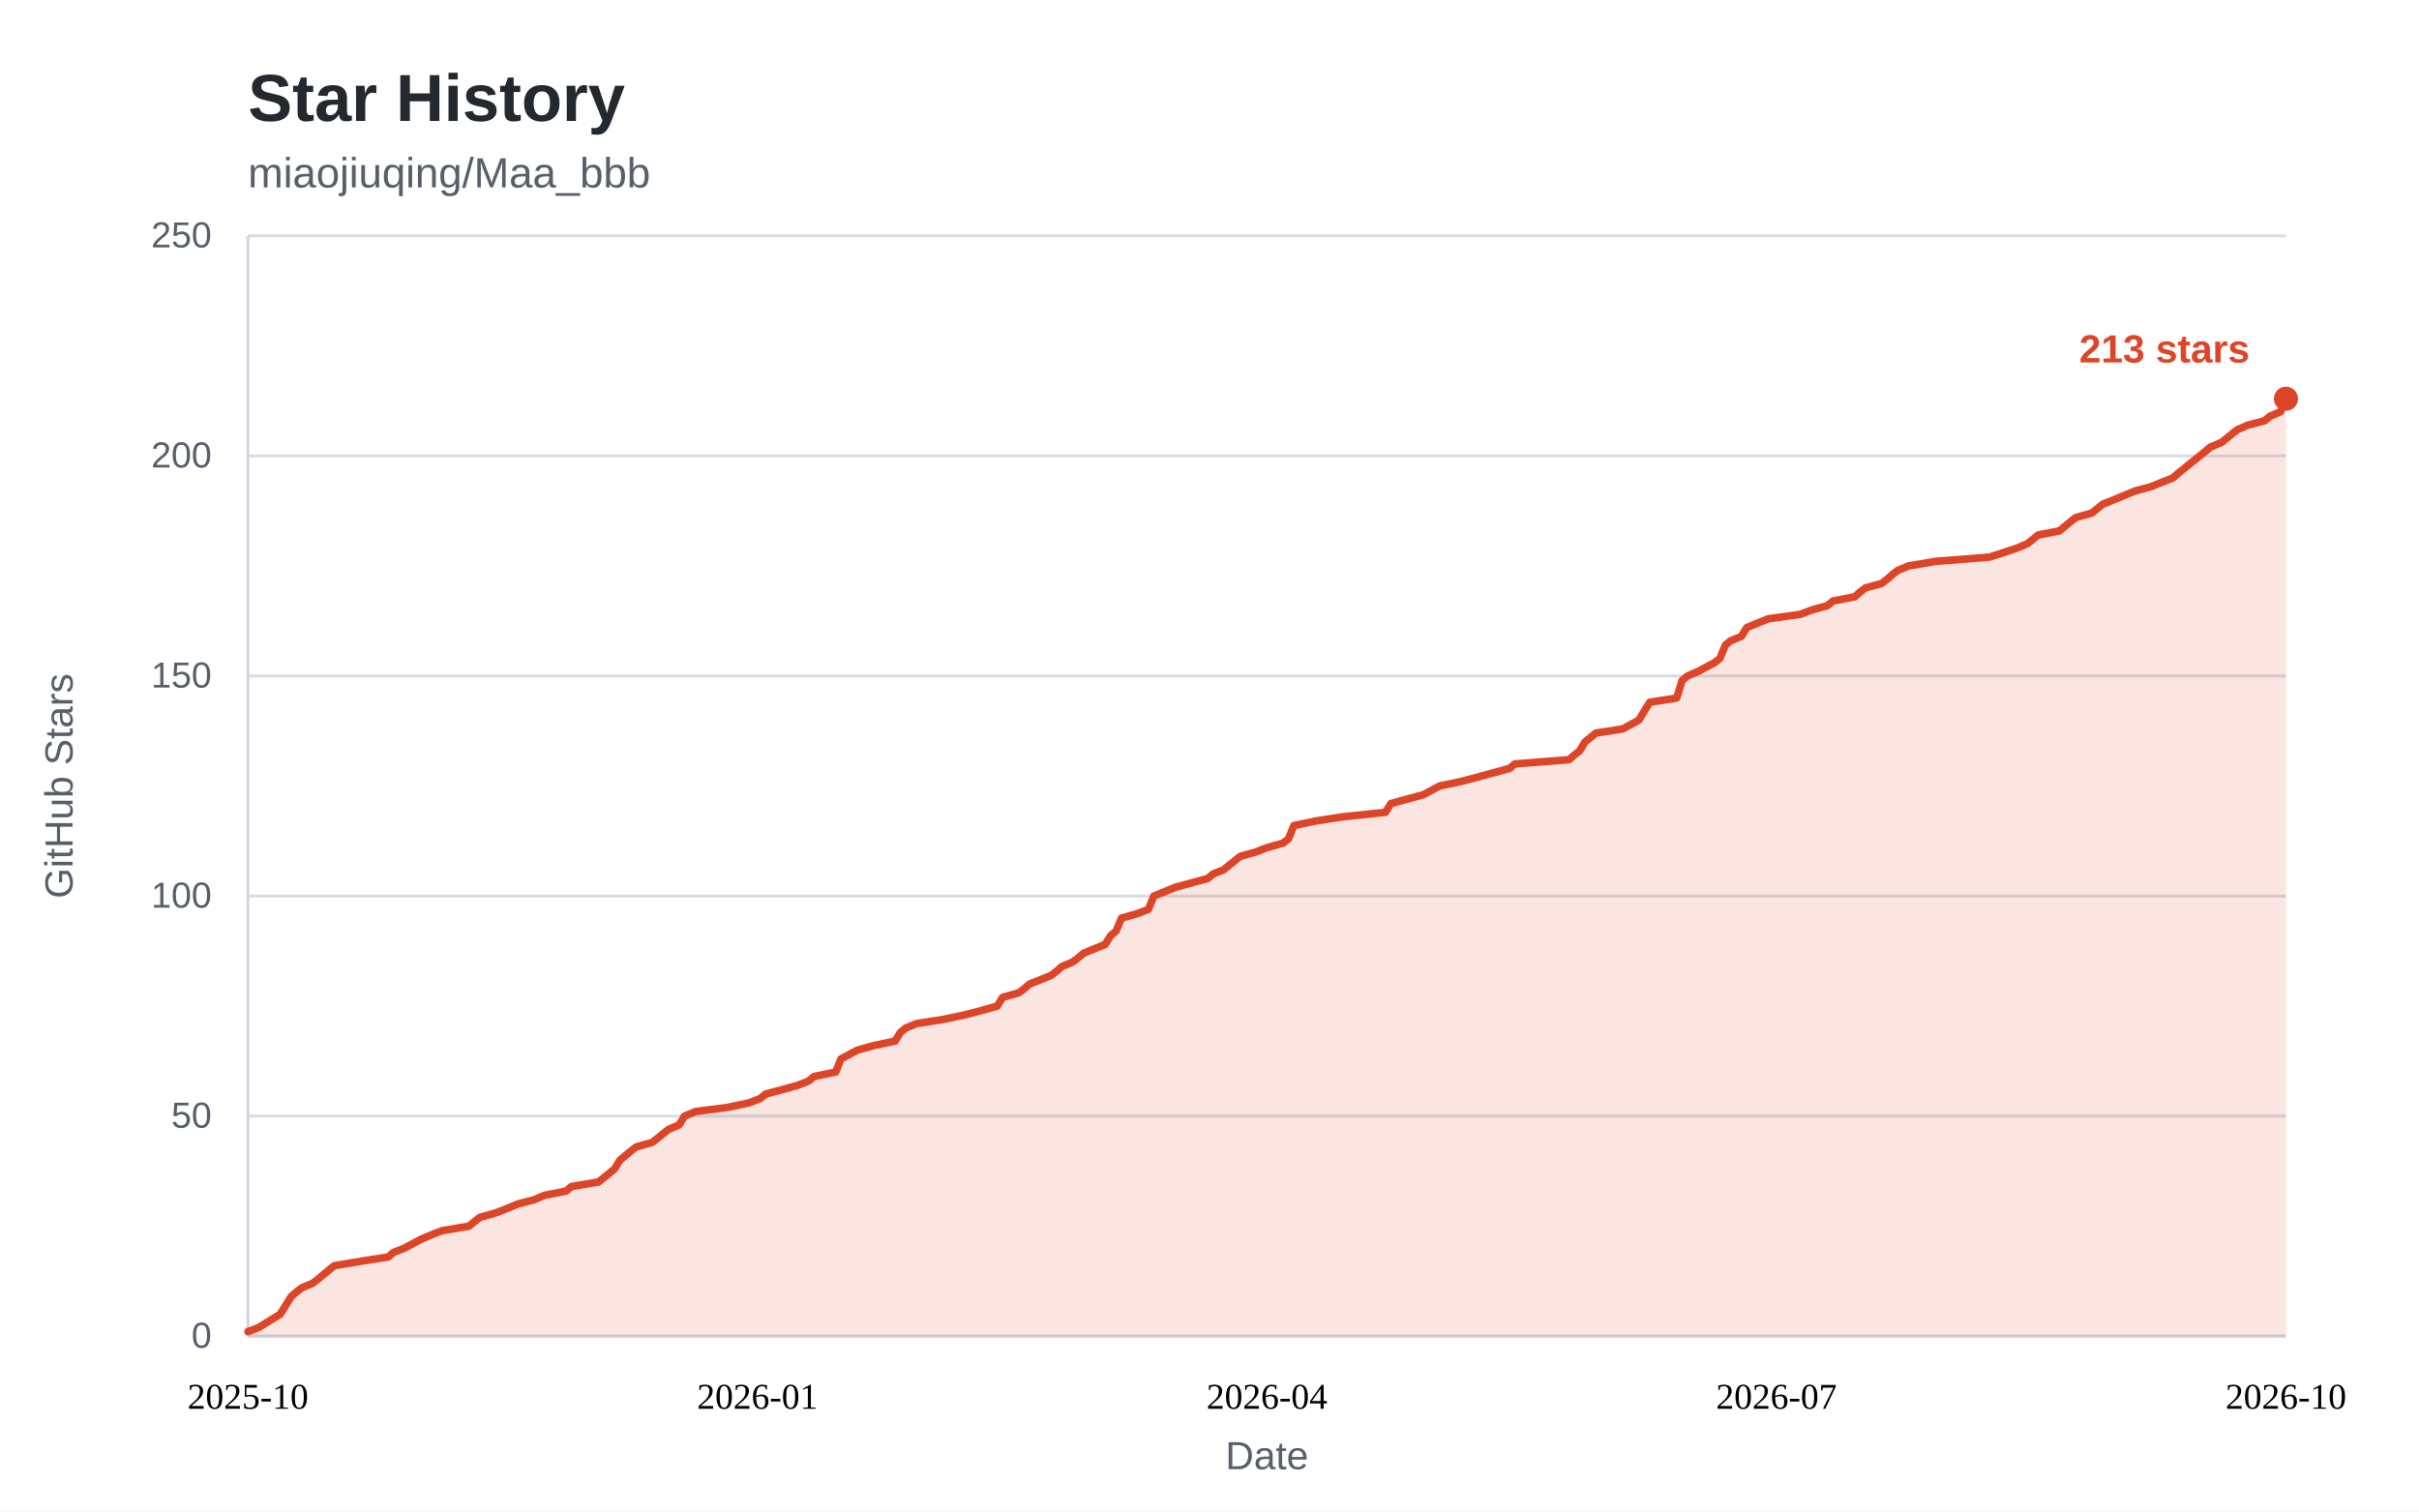
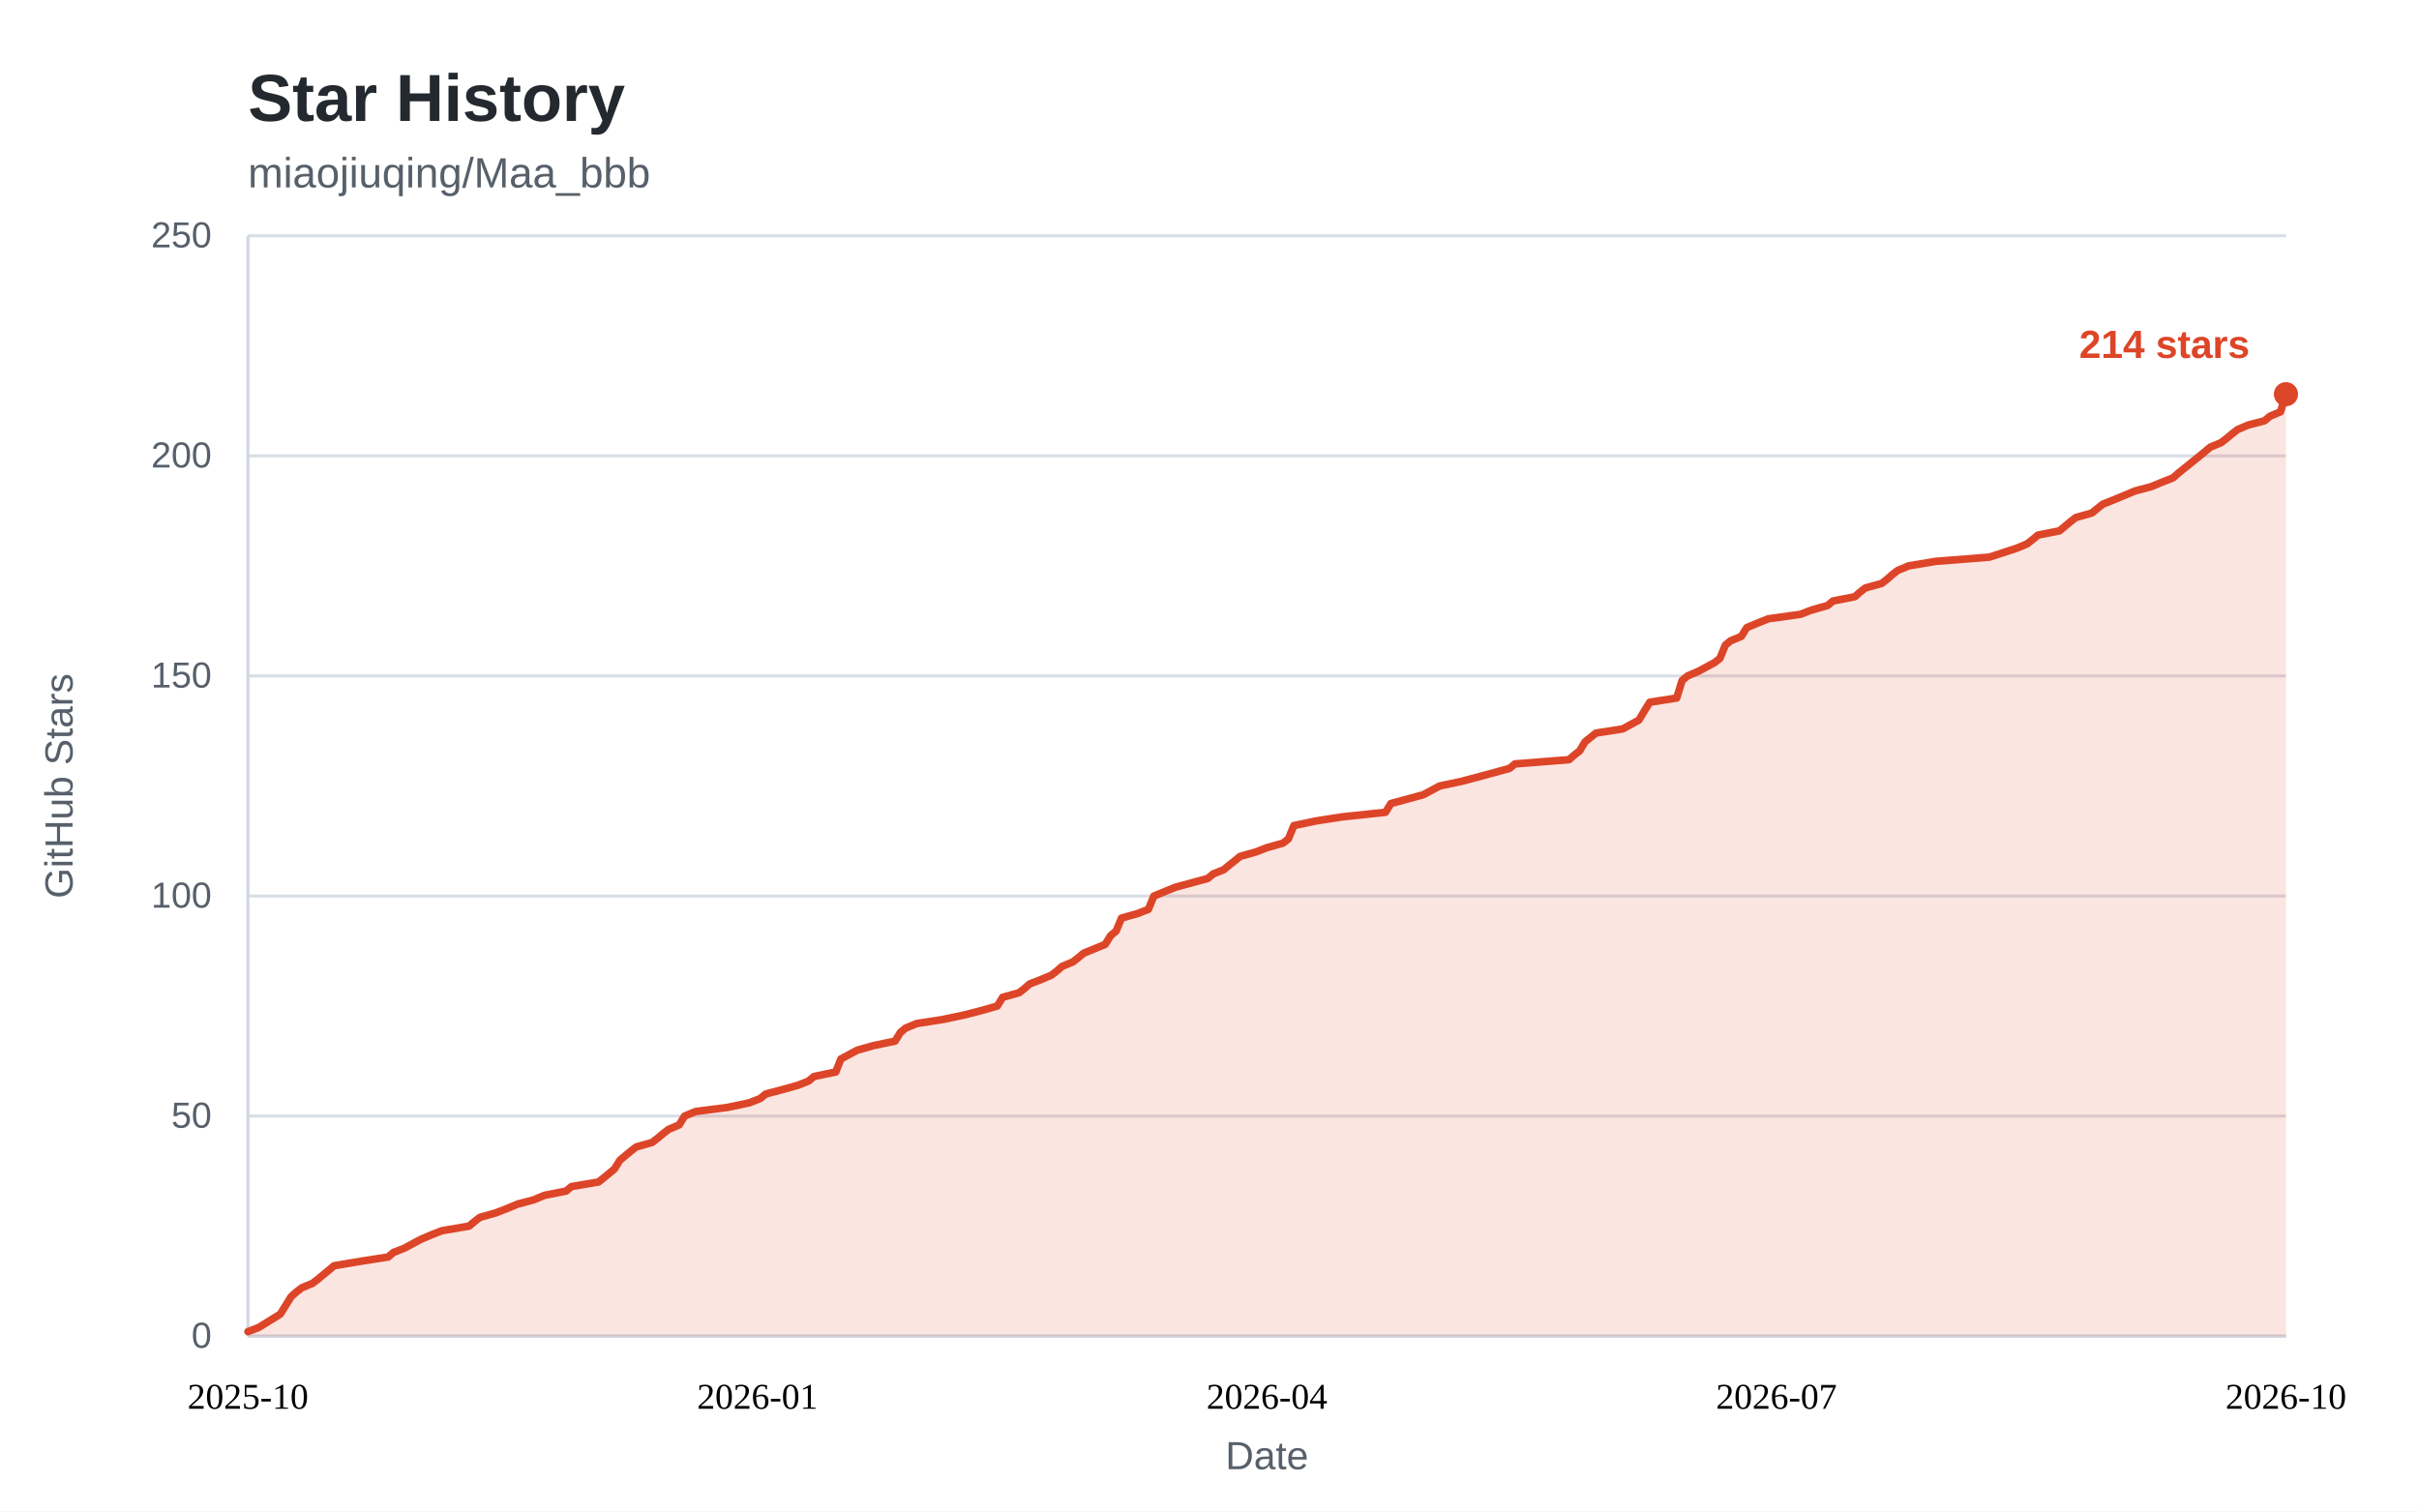
<svg xmlns="http://www.w3.org/2000/svg" width="800" height="500" viewBox="0 0 800 500" role="img" aria-labelledby="star-history-title">
  <style>
    .bg { fill: #ffffff; }
    .panel { fill: #ffffff; }
    .title { fill: #24292f; font: 600 22px "Segoe UI", "Helvetica Neue", Arial, sans-serif; }
    .subtitle { fill: #57606a; font: 400 14px "Segoe UI", "Helvetica Neue", Arial, sans-serif; }
    .tick { fill: #57606a; font: 400 12px "Segoe UI", "Helvetica Neue", Arial, sans-serif; }
    .tick line { stroke: #d8dee4; stroke-width: 1; }
    .axis { stroke: #d0d7de; stroke-width: 1; }
    .axis-label { fill: #57606a; font: 400 13px "Segoe UI", "Helvetica Neue", Arial, sans-serif; }
    .area { fill: rgba(221, 69, 40, 0.14); }
    .line { fill: none; stroke: #dd4528; stroke-width: 2.5; stroke-linejoin: round; stroke-linecap: round; }
    .dot { fill: #dd4528; }
    .value { fill: #dd4528; font: 600 13px "Segoe UI", "Helvetica Neue", Arial, sans-serif; }
    .badge { fill: #dd4528; }
    .badge-text { fill: #ffffff; font: 600 13px "Segoe UI", "Helvetica Neue", Arial, sans-serif; }
    @media (prefers-color-scheme: dark) {
      .bg, .panel { fill: #0d1117; }
      .title { fill: #e6edf3; }
      .subtitle, .tick, .axis-label { fill: #8b949e; }
      .tick line { stroke: #21262d; }
      .axis { stroke: #30363d; }
      .area { fill: rgba(255, 123, 90, 0.15); }
      .line { stroke: #ff7b5a; }
      .dot { fill: #ff7b5a; }
      .value { fill: #ff7b5a; }
      .badge { fill: #ff7b5a; }
      .badge-text { fill: #0d1117; }
    }
  </style>
  <rect class="bg" x="0" y="0" width="800" height="500" />
  <text class="title" x="82" y="40">Star History</text>
  <text class="subtitle" x="82" y="62">miaojiuqing/Maa_bbb</text>
  <g class="ticks">
    <g class="tick">
      <line x1="82" y1="442.0" x2="756.0" y2="442.0" />
      <text x="70" y="442.0" dy="0.32em" text-anchor="end">0</text>
    </g>
    <g class="tick">
      <line x1="82" y1="369.2" x2="756.0" y2="369.2" />
      <text x="70" y="369.2" dy="0.32em" text-anchor="end">50</text>
    </g>
    <g class="tick">
      <line x1="82" y1="296.4" x2="756.0" y2="296.4" />
      <text x="70" y="296.4" dy="0.32em" text-anchor="end">100</text>
    </g>
    <g class="tick">
      <line x1="82" y1="223.6" x2="756.0" y2="223.6" />
      <text x="70" y="223.6" dy="0.32em" text-anchor="end">150</text>
    </g>
    <g class="tick">
      <line x1="82" y1="150.8" x2="756.0" y2="150.8" />
      <text x="70" y="150.8" dy="0.32em" text-anchor="end">200</text>
    </g>
    <g class="tick">
      <line x1="82" y1="78.0" x2="756.0" y2="78.0" />
      <text x="70" y="78.0" dy="0.32em" text-anchor="end">250</text>
    </g>
  </g>
  <line class="axis" x1="82" y1="442.0" x2="756.0" y2="442.0" />
  <line class="axis" x1="82" y1="78" x2="82" y2="442.0" />
-   <path class="area" d="M82.0 440.5 L85.6 439.1 L92.7 434.7 L96.3 428.9 L98.0 427.4 L99.8 426.0 L103.4 424.5 L105.2 423.1 L107.0 421.6 L108.7 420.2 L110.5 418.7 L119.4 417.2 L128.4 415.8 L130.1 414.3 L133.7 412.9 L139.1 410.0 L142.6 408.5 L146.2 407.1 L155.1 405.6 L156.9 404.1 L158.7 402.7 L164.0 401.2 L167.6 399.8 L171.2 398.3 L176.5 396.9 L180.1 395.4 L187.2 394.0 L189.0 392.5 L197.9 391.0 L199.7 389.6 L201.5 388.1 L203.2 386.7 L205.0 383.8 L208.6 380.8 L210.4 379.4 L215.7 377.9 L217.5 376.5 L219.3 375.0 L221.1 373.6 L224.6 372.1 L226.4 369.2 L230.0 367.7 L240.7 366.3 L247.8 364.8 L251.4 363.4 L253.2 361.9 L258.5 360.5 L263.9 359.0 L267.4 357.6 L269.2 356.1 L276.4 354.6 L278.1 350.3 L283.5 347.4 L288.8 345.9 L296.0 344.4 L297.8 341.5 L299.5 340.1 L303.1 338.6 L312.0 337.2 L319.1 335.7 L324.5 334.3 L329.8 332.8 L331.6 329.9 L337.0 328.4 L338.8 327.0 L340.5 325.5 L344.1 324.1 L347.7 322.6 L349.5 321.2 L351.2 319.7 L354.8 318.2 L356.6 316.8 L358.4 315.3 L365.5 312.4 L367.3 309.5 L369.1 308.0 L370.9 303.7 L376.2 302.2 L379.8 300.8 L381.6 296.4 L388.7 293.5 L399.4 290.6 L401.2 289.1 L404.7 287.7 L406.5 286.2 L408.3 284.8 L410.1 283.3 L415.4 281.8 L419.0 280.4 L424.3 278.9 L426.1 277.5 L427.9 273.1 L435.0 271.6 L444.0 270.2 L458.2 268.7 L460.0 265.8 L470.7 262.9 L476.1 260.0 L483.2 258.5 L488.5 257.1 L499.2 254.2 L501.0 252.7 L518.9 251.3 L520.6 249.8 L522.4 248.4 L524.2 245.4 L527.8 242.5 L536.7 241.1 L542.0 238.2 L543.8 235.2 L545.6 232.3 L554.5 230.9 L556.3 225.1 L558.1 223.6 L561.6 222.1 L567.0 219.2 L568.8 217.8 L570.6 213.4 L572.3 212.0 L575.9 210.5 L577.7 207.6 L581.3 206.1 L584.8 204.7 L595.5 203.2 L599.1 201.8 L604.4 200.3 L606.2 198.8 L613.4 197.4 L615.1 195.9 L616.9 194.5 L622.3 193.0 L624.1 191.6 L625.8 190.1 L627.6 188.7 L631.2 187.2 L640.1 185.7 L657.9 184.3 L666.8 181.4 L670.4 179.9 L672.2 178.5 L674.0 177.0 L681.1 175.6 L682.9 174.1 L684.7 172.6 L686.5 171.2 L691.8 169.7 L695.4 166.8 L698.9 165.4 L706.1 162.4 L711.4 161.0 L715.0 159.5 L718.6 158.1 L720.3 156.6 L727.5 150.8 L731.0 147.9 L734.6 146.4 L736.4 145.0 L738.2 143.5 L740.0 142.1 L743.5 140.6 L748.9 139.2 L750.7 137.7 L754.2 136.2 L756.0 131.9 L756.0 442.0 L82 442.0 Z" />
-   <path class="line" d="M82.0 440.5 L85.6 439.1 L92.7 434.7 L96.3 428.9 L98.0 427.4 L99.8 426.0 L103.4 424.5 L105.2 423.1 L107.0 421.6 L108.7 420.2 L110.5 418.7 L119.4 417.2 L128.4 415.8 L130.1 414.3 L133.7 412.9 L139.1 410.0 L142.6 408.5 L146.2 407.1 L155.1 405.6 L156.9 404.1 L158.7 402.7 L164.0 401.2 L167.6 399.8 L171.2 398.3 L176.5 396.9 L180.1 395.4 L187.2 394.0 L189.0 392.5 L197.9 391.0 L199.7 389.6 L201.5 388.1 L203.2 386.7 L205.0 383.8 L208.6 380.8 L210.4 379.4 L215.7 377.9 L217.5 376.5 L219.3 375.0 L221.1 373.6 L224.6 372.1 L226.4 369.2 L230.0 367.7 L240.7 366.3 L247.8 364.8 L251.4 363.4 L253.2 361.9 L258.5 360.5 L263.9 359.0 L267.4 357.6 L269.2 356.1 L276.4 354.6 L278.1 350.3 L283.5 347.4 L288.8 345.9 L296.0 344.4 L297.8 341.5 L299.5 340.1 L303.1 338.6 L312.0 337.2 L319.1 335.7 L324.5 334.3 L329.8 332.8 L331.6 329.9 L337.0 328.4 L338.8 327.0 L340.5 325.5 L344.1 324.1 L347.7 322.6 L349.5 321.2 L351.2 319.7 L354.8 318.2 L356.6 316.8 L358.4 315.3 L365.5 312.4 L367.3 309.5 L369.1 308.0 L370.9 303.7 L376.2 302.2 L379.8 300.8 L381.6 296.4 L388.7 293.5 L399.4 290.6 L401.2 289.1 L404.7 287.7 L406.5 286.2 L408.3 284.8 L410.1 283.3 L415.4 281.8 L419.0 280.4 L424.3 278.9 L426.1 277.5 L427.9 273.1 L435.0 271.6 L444.0 270.2 L458.2 268.7 L460.0 265.8 L470.7 262.9 L476.1 260.0 L483.2 258.5 L488.5 257.1 L499.2 254.2 L501.0 252.7 L518.9 251.3 L520.6 249.8 L522.4 248.4 L524.2 245.4 L527.8 242.5 L536.7 241.1 L542.0 238.2 L543.8 235.2 L545.6 232.3 L554.5 230.9 L556.3 225.1 L558.1 223.6 L561.6 222.1 L567.0 219.2 L568.8 217.8 L570.6 213.4 L572.3 212.0 L575.9 210.5 L577.7 207.6 L581.3 206.1 L584.8 204.7 L595.5 203.2 L599.1 201.8 L604.4 200.3 L606.2 198.8 L613.4 197.4 L615.1 195.9 L616.9 194.5 L622.3 193.0 L624.1 191.6 L625.8 190.1 L627.6 188.7 L631.2 187.2 L640.1 185.7 L657.9 184.3 L666.8 181.4 L670.4 179.9 L672.2 178.5 L674.0 177.0 L681.1 175.6 L682.9 174.1 L684.7 172.6 L686.5 171.2 L691.8 169.7 L695.4 166.8 L698.9 165.4 L706.1 162.4 L711.4 161.0 L715.0 159.5 L718.6 158.1 L720.3 156.6 L727.5 150.8 L731.0 147.9 L734.6 146.4 L736.4 145.0 L738.2 143.5 L740.0 142.1 L743.5 140.6 L748.9 139.2 L750.7 137.7 L754.2 136.2 L756.0 131.9" />
+   <path class="area" d="M82.0 440.5 L85.6 439.1 L92.7 434.7 L96.3 428.9 L98.0 427.4 L99.8 426.0 L103.4 424.5 L105.2 423.1 L107.0 421.6 L108.7 420.2 L110.5 418.7 L119.4 417.2 L128.4 415.8 L130.1 414.3 L133.7 412.9 L139.1 410.0 L142.6 408.5 L146.2 407.1 L155.1 405.6 L156.9 404.1 L158.7 402.7 L164.0 401.2 L167.6 399.8 L171.2 398.3 L176.5 396.9 L180.1 395.4 L187.2 394.0 L189.0 392.5 L197.9 391.0 L199.7 389.6 L201.5 388.1 L203.2 386.7 L205.0 383.8 L208.6 380.8 L210.4 379.4 L215.7 377.9 L217.5 376.5 L219.3 375.0 L221.1 373.6 L224.6 372.1 L226.4 369.2 L230.0 367.7 L240.7 366.3 L247.8 364.8 L251.4 363.4 L253.2 361.9 L258.5 360.5 L263.9 359.0 L267.4 357.6 L269.2 356.1 L276.4 354.6 L278.1 350.3 L283.5 347.4 L288.8 345.9 L296.0 344.4 L297.8 341.5 L299.5 340.1 L303.1 338.6 L312.0 337.2 L319.1 335.7 L324.5 334.3 L329.8 332.8 L331.6 329.9 L337.0 328.4 L338.8 327.0 L340.5 325.5 L344.1 324.1 L347.7 322.6 L349.5 321.2 L351.2 319.7 L354.8 318.2 L356.6 316.8 L358.4 315.3 L365.5 312.4 L367.3 309.5 L369.1 308.0 L370.9 303.7 L376.2 302.2 L379.8 300.8 L381.6 296.4 L388.7 293.5 L399.4 290.6 L401.2 289.1 L404.7 287.7 L406.5 286.2 L408.3 284.8 L410.1 283.3 L415.4 281.8 L419.0 280.4 L424.3 278.9 L426.1 277.5 L427.9 273.1 L435.0 271.6 L444.0 270.2 L458.2 268.7 L460.0 265.8 L470.7 262.9 L476.1 260.0 L483.2 258.5 L488.5 257.1 L499.2 254.2 L501.0 252.7 L518.9 251.3 L520.6 249.8 L522.4 248.4 L524.2 245.4 L527.8 242.5 L536.7 241.1 L542.0 238.2 L543.8 235.2 L545.6 232.3 L554.5 230.9 L556.3 225.1 L558.1 223.6 L561.6 222.1 L567.0 219.2 L568.8 217.8 L570.6 213.4 L572.3 212.0 L575.9 210.5 L577.7 207.6 L581.3 206.1 L584.8 204.7 L595.5 203.2 L599.1 201.8 L604.4 200.3 L606.2 198.8 L613.4 197.4 L615.1 195.9 L616.9 194.5 L622.3 193.0 L624.1 191.6 L625.8 190.1 L627.6 188.7 L631.2 187.2 L640.1 185.7 L657.9 184.3 L666.8 181.4 L670.4 179.9 L672.2 178.5 L674.0 177.0 L681.1 175.6 L682.9 174.1 L684.7 172.6 L686.5 171.2 L691.8 169.7 L695.4 166.8 L698.9 165.4 L706.1 162.4 L711.4 161.0 L715.0 159.5 L718.6 158.1 L720.3 156.6 L727.5 150.8 L731.0 147.9 L734.6 146.4 L736.4 145.0 L738.2 143.5 L740.0 142.1 L743.5 140.6 L748.9 139.2 L750.7 137.7 L754.2 136.2 L756.0 130.4 L756.0 442.0 L82 442.0 Z" />
+   <path class="line" d="M82.0 440.5 L85.6 439.1 L92.7 434.7 L96.3 428.9 L98.0 427.4 L99.8 426.0 L103.4 424.5 L105.2 423.1 L107.0 421.6 L108.7 420.2 L110.5 418.7 L119.4 417.2 L128.4 415.8 L130.1 414.3 L133.7 412.9 L139.1 410.0 L142.6 408.5 L146.2 407.1 L155.1 405.6 L156.9 404.1 L158.7 402.7 L164.0 401.2 L167.6 399.8 L171.2 398.3 L176.5 396.9 L180.1 395.4 L187.2 394.0 L189.0 392.5 L197.9 391.0 L199.7 389.6 L201.5 388.1 L203.2 386.7 L205.0 383.8 L208.6 380.8 L210.4 379.4 L215.7 377.9 L217.5 376.5 L219.3 375.0 L221.1 373.6 L224.6 372.1 L226.4 369.2 L230.0 367.7 L240.7 366.3 L247.8 364.8 L251.4 363.4 L253.2 361.9 L258.5 360.5 L263.9 359.0 L267.4 357.6 L269.2 356.1 L276.4 354.6 L278.1 350.3 L283.5 347.4 L288.8 345.9 L296.0 344.4 L297.8 341.5 L299.5 340.1 L303.1 338.6 L312.0 337.2 L319.1 335.7 L324.5 334.3 L329.8 332.8 L331.6 329.9 L337.0 328.4 L338.8 327.0 L340.5 325.5 L344.1 324.1 L347.7 322.6 L349.5 321.2 L351.2 319.7 L354.8 318.2 L356.6 316.8 L358.4 315.3 L365.5 312.4 L367.3 309.5 L369.1 308.0 L370.9 303.7 L376.2 302.2 L379.8 300.8 L381.6 296.4 L388.7 293.5 L399.4 290.6 L401.2 289.1 L404.7 287.7 L406.5 286.2 L408.3 284.8 L410.1 283.3 L415.4 281.8 L419.0 280.4 L424.3 278.9 L426.1 277.5 L427.9 273.1 L435.0 271.6 L444.0 270.2 L458.2 268.7 L460.0 265.8 L470.7 262.9 L476.1 260.0 L483.2 258.5 L488.5 257.1 L499.2 254.2 L501.0 252.7 L518.9 251.3 L520.6 249.8 L522.4 248.4 L524.2 245.4 L527.8 242.5 L536.7 241.1 L542.0 238.2 L543.8 235.2 L545.6 232.3 L554.5 230.9 L556.3 225.1 L558.1 223.6 L561.6 222.1 L567.0 219.2 L568.8 217.8 L570.6 213.4 L572.3 212.0 L575.9 210.5 L577.7 207.6 L581.3 206.1 L584.8 204.7 L595.5 203.2 L599.1 201.8 L604.4 200.3 L606.2 198.8 L613.4 197.4 L615.1 195.9 L616.9 194.5 L622.3 193.0 L624.1 191.6 L625.8 190.1 L627.6 188.7 L631.2 187.2 L640.1 185.7 L657.9 184.3 L666.8 181.4 L670.4 179.9 L672.2 178.5 L674.0 177.0 L681.1 175.6 L682.9 174.1 L684.7 172.6 L686.5 171.2 L691.8 169.7 L695.4 166.8 L698.9 165.4 L706.1 162.4 L711.4 161.0 L715.0 159.5 L718.6 158.1 L720.3 156.6 L727.5 150.8 L731.0 147.9 L734.6 146.4 L736.4 145.0 L738.2 143.5 L740.0 142.1 L743.5 140.6 L748.9 139.2 L750.7 137.7 L754.2 136.2 L756.0 130.4" />
  <g class="xaxis" text-anchor="middle">
    <text x="82.0" y="466.0" text-anchor="middle">2025-10</text>
    <text x="250.5" y="466.0" text-anchor="middle">2026-01</text>
    <text x="419.0" y="466.0" text-anchor="middle">2026-04</text>
    <text x="587.5" y="466.0" text-anchor="middle">2026-07</text>
    <text x="756.0" y="466.0" text-anchor="middle">2026-10</text>
  </g>
-   <circle class="dot" cx="756.0" cy="131.9" r="4" />
-   <text class="value" x="744.0" y="119.9" text-anchor="end">213 stars</text>
+   <circle class="dot" cx="756.0" cy="130.4" r="4" />
+   <text class="value" x="744.0" y="118.4" text-anchor="end">214 stars</text>
  <text class="axis-label" x="419.0" y="486" text-anchor="middle">Date</text>
  <text class="axis-label" transform="rotate(-90)" x="-260" y="24" text-anchor="middle">GitHub Stars</text>
</svg>
